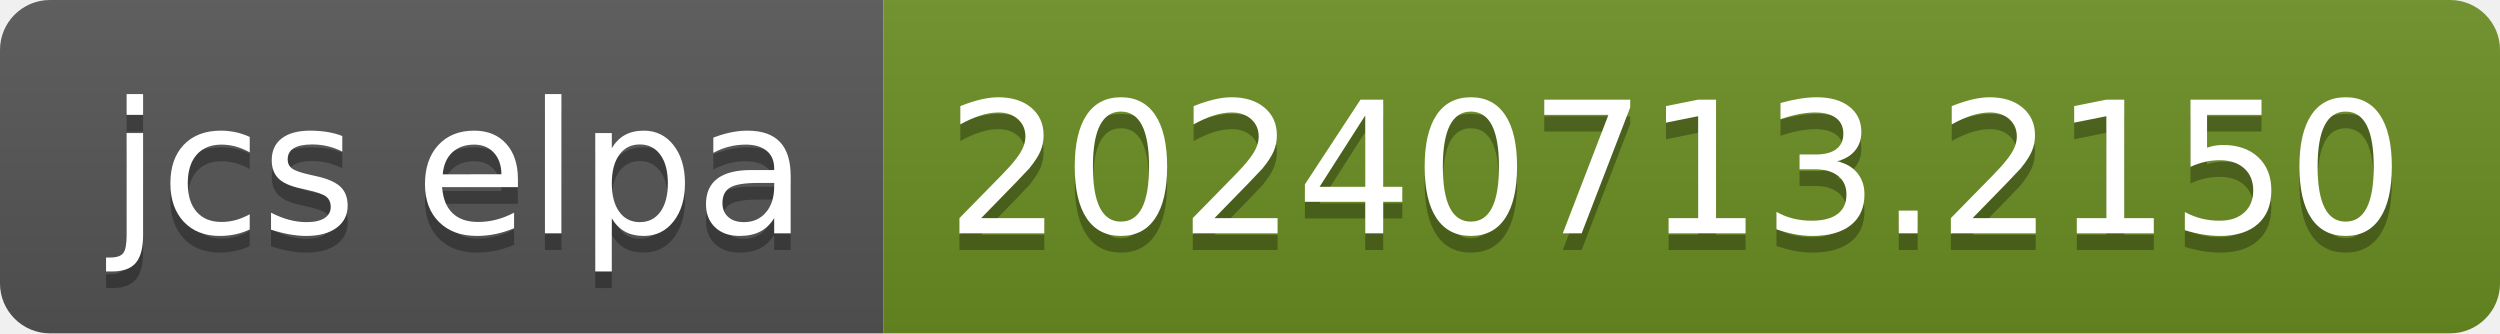
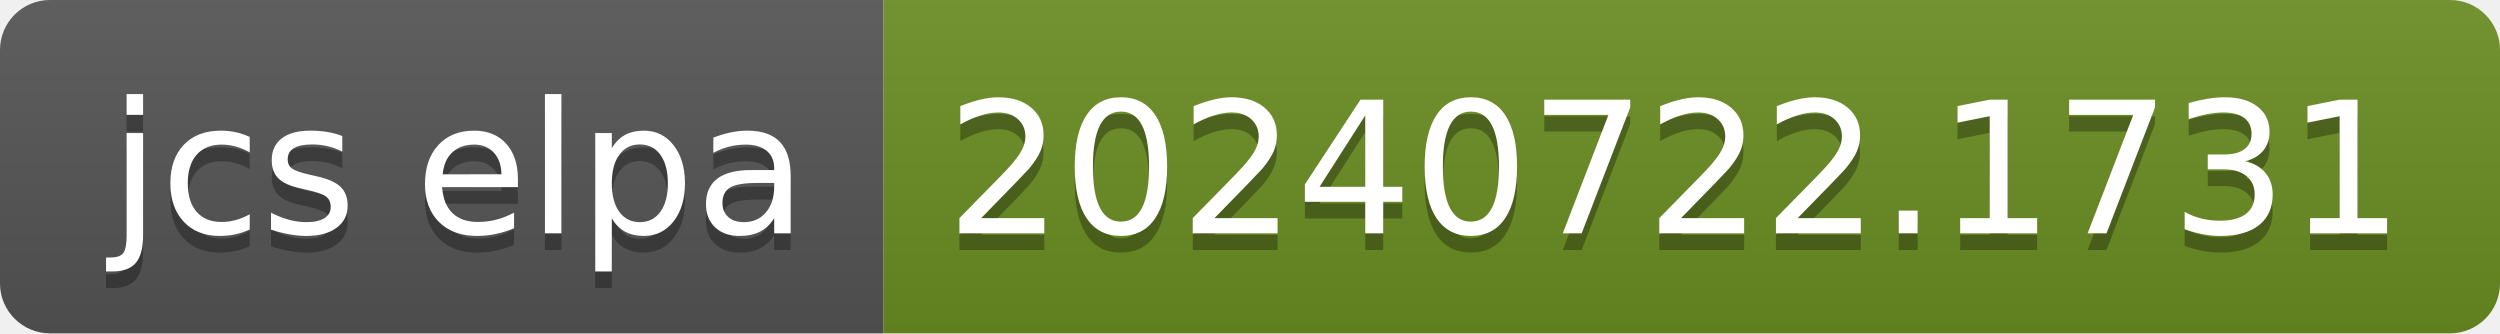
- <svg xmlns="http://www.w3.org/2000/svg" width="150" height="20" role="img" aria-label="jcs elpa: 20240713.2150">
+ <svg xmlns="http://www.w3.org/2000/svg" width="150" height="20" role="img" aria-label="jcs elpa: 20240722.1731">
  <linearGradient id="s" x2="0" y2="100%">
    <stop offset="0" stop-color="#bbb" stop-opacity=".1" />
    <stop offset="1" stop-opacity=".1" />
  </linearGradient>
  <clipPath id="r">
    <rect width="150" height="20" rx="3" fill="#fff" />
  </clipPath>
  <g clip-path="url(#r)">
    <rect width="53" height="20" fill="#555" />
    <rect x="53" width="97" height="20" fill="#6b8e23" />
    <rect width="150" height="20" fill="url(#s)" />
  </g>
  <g fill="#fff" text-anchor="middle" font-family="Verdana,Geneva,DejaVu Sans,sans-serif" text-rendering="geometricPrecision" font-size="110">
    <text aria-hidden="true" x="275" y="150" fill="#010101" fill-opacity=".3" transform="scale(.1)" textLength="430">jcs elpa</text>
    <text x="275" y="140" transform="scale(.1)" fill="#fff" textLength="430">jcs elpa</text>
-     <text aria-hidden="true" x="1005" y="150" fill="#010101" fill-opacity=".3" transform="scale(.1)" textLength="870">20240713.2150</text>
-     <text x="1005" y="140" transform="scale(.1)" fill="#fff" textLength="870">20240713.2150</text>
+     <text aria-hidden="true" x="1005" y="150" fill="#010101" fill-opacity=".3" transform="scale(.1)" textLength="870">20240722.1731</text>
+     <text x="1005" y="140" transform="scale(.1)" fill="#fff" textLength="870">20240722.1731</text>
  </g>
</svg>
